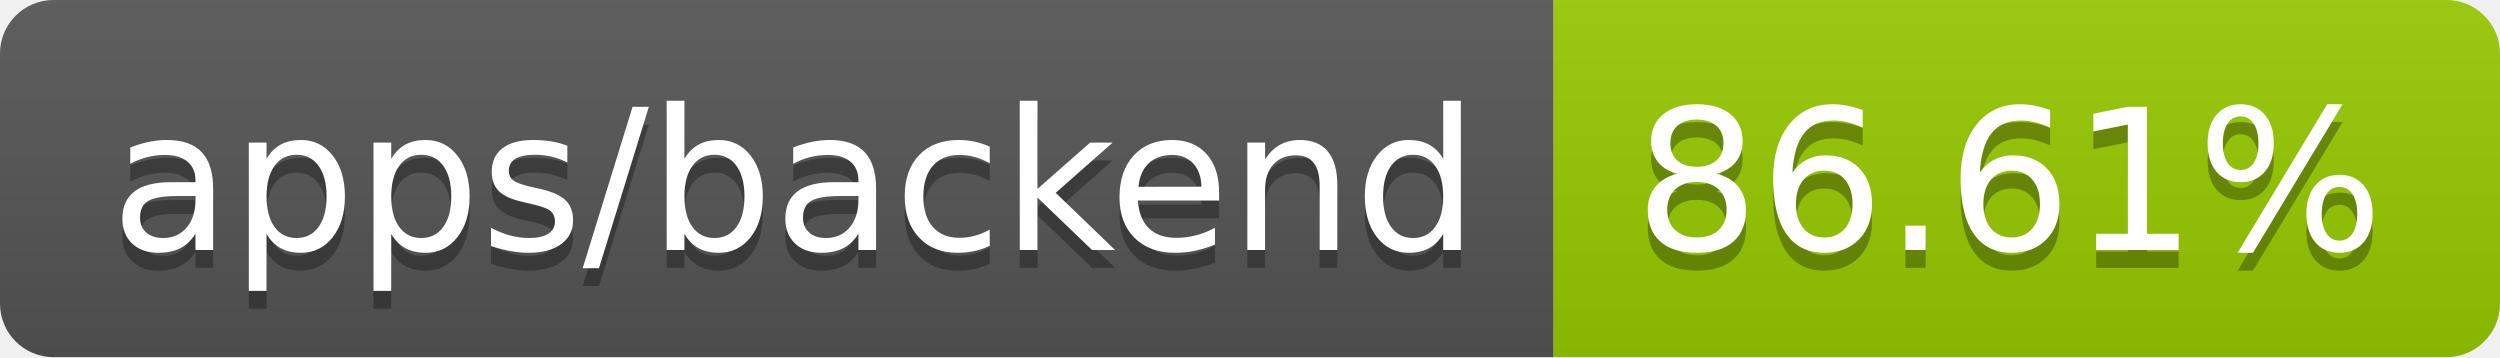
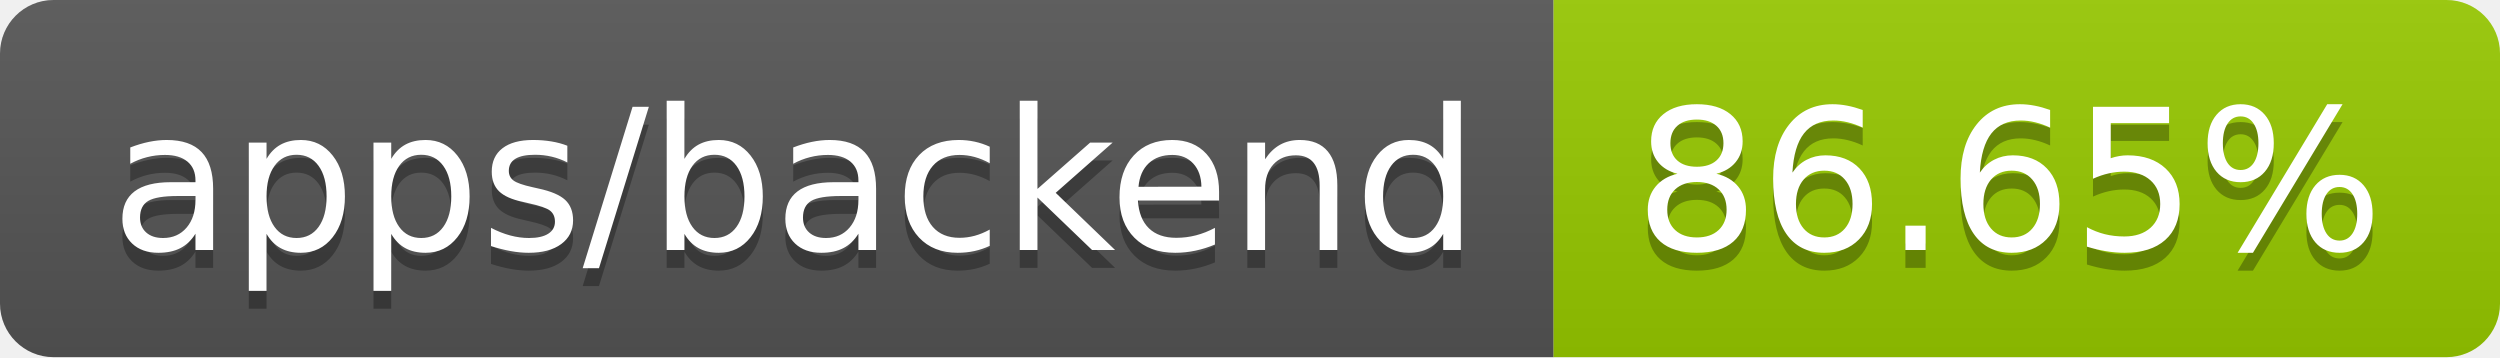
- <svg xmlns="http://www.w3.org/2000/svg" width="140" height="20" role="img" aria-label="apps/backend: 86.61%">
+ <svg xmlns="http://www.w3.org/2000/svg" width="140" height="20" role="img" aria-label="apps/backend: 86.65%">
  <linearGradient id="s" x2="0" y2="100%">
    <stop offset="0" stop-color="#bbb" stop-opacity=".1" />
    <stop offset="1" stop-opacity=".1" />
  </linearGradient>
  <clipPath id="r">
    <rect width="140" height="20" rx="3" fill="#fff" />
  </clipPath>
  <g clip-path="url(#r)">
    <rect width="87" height="20" fill="#555" />
    <rect x="87" width="53" height="20" fill="#97ca00" />
    <rect width="140" height="20" fill="url(#s)" />
  </g>
  <g fill="#fff" text-anchor="middle" font-family="Verdana,Geneva,DejaVu Sans,sans-serif" text-rendering="geometricPrecision" font-size="110">
    <text aria-hidden="true" x="445" y="150" fill="#010101" fill-opacity=".3" transform="scale(.1)" textLength="770">apps/backend</text>
    <text x="445" y="140" transform="scale(.1)" fill="#fff" textLength="770">apps/backend</text>
-     <text aria-hidden="true" x="1125" y="150" fill="#010101" fill-opacity=".3" transform="scale(.1)" textLength="430">86.61%</text>
-     <text x="1125" y="140" transform="scale(.1)" fill="#fff" textLength="430">86.61%</text>
+     <text aria-hidden="true" x="1125" y="150" fill="#010101" fill-opacity=".3" transform="scale(.1)" textLength="430">86.65%</text>
+     <text x="1125" y="140" transform="scale(.1)" fill="#fff" textLength="430">86.65%</text>
  </g>
</svg>
